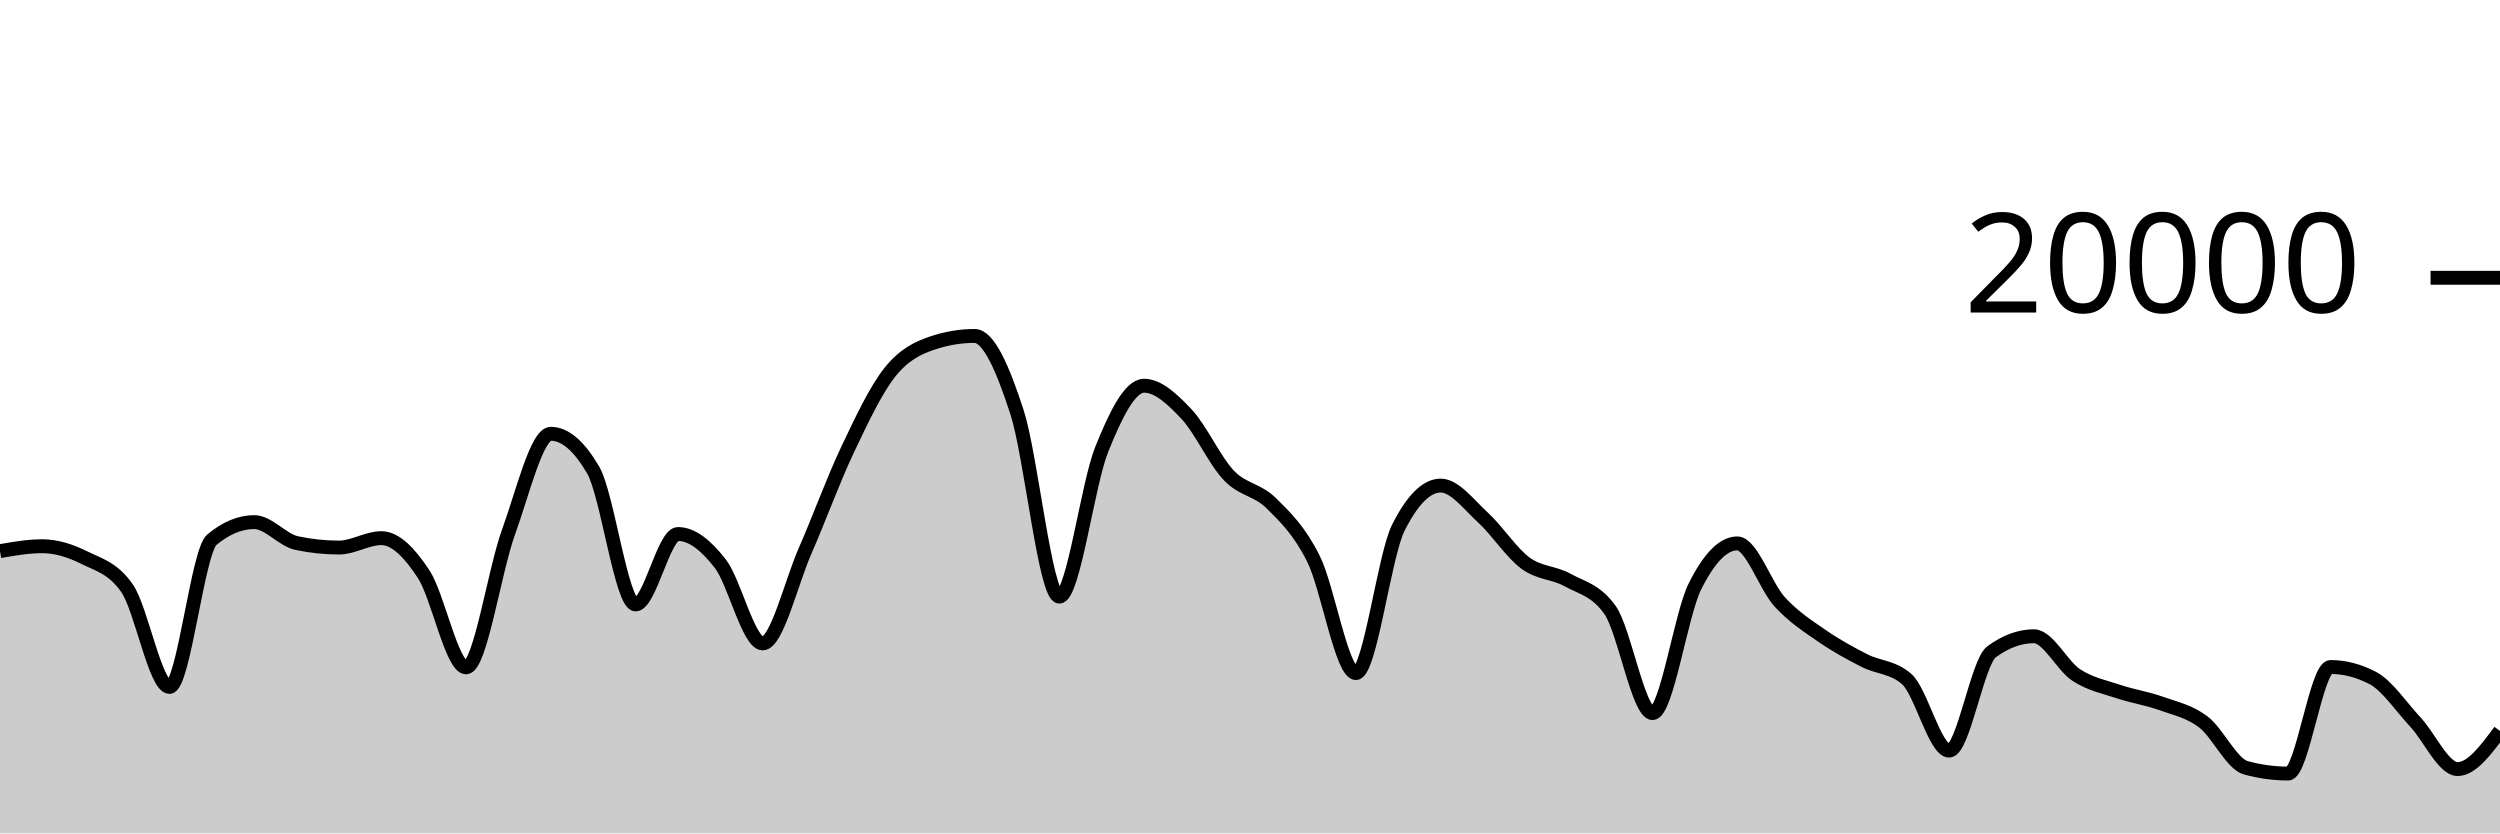
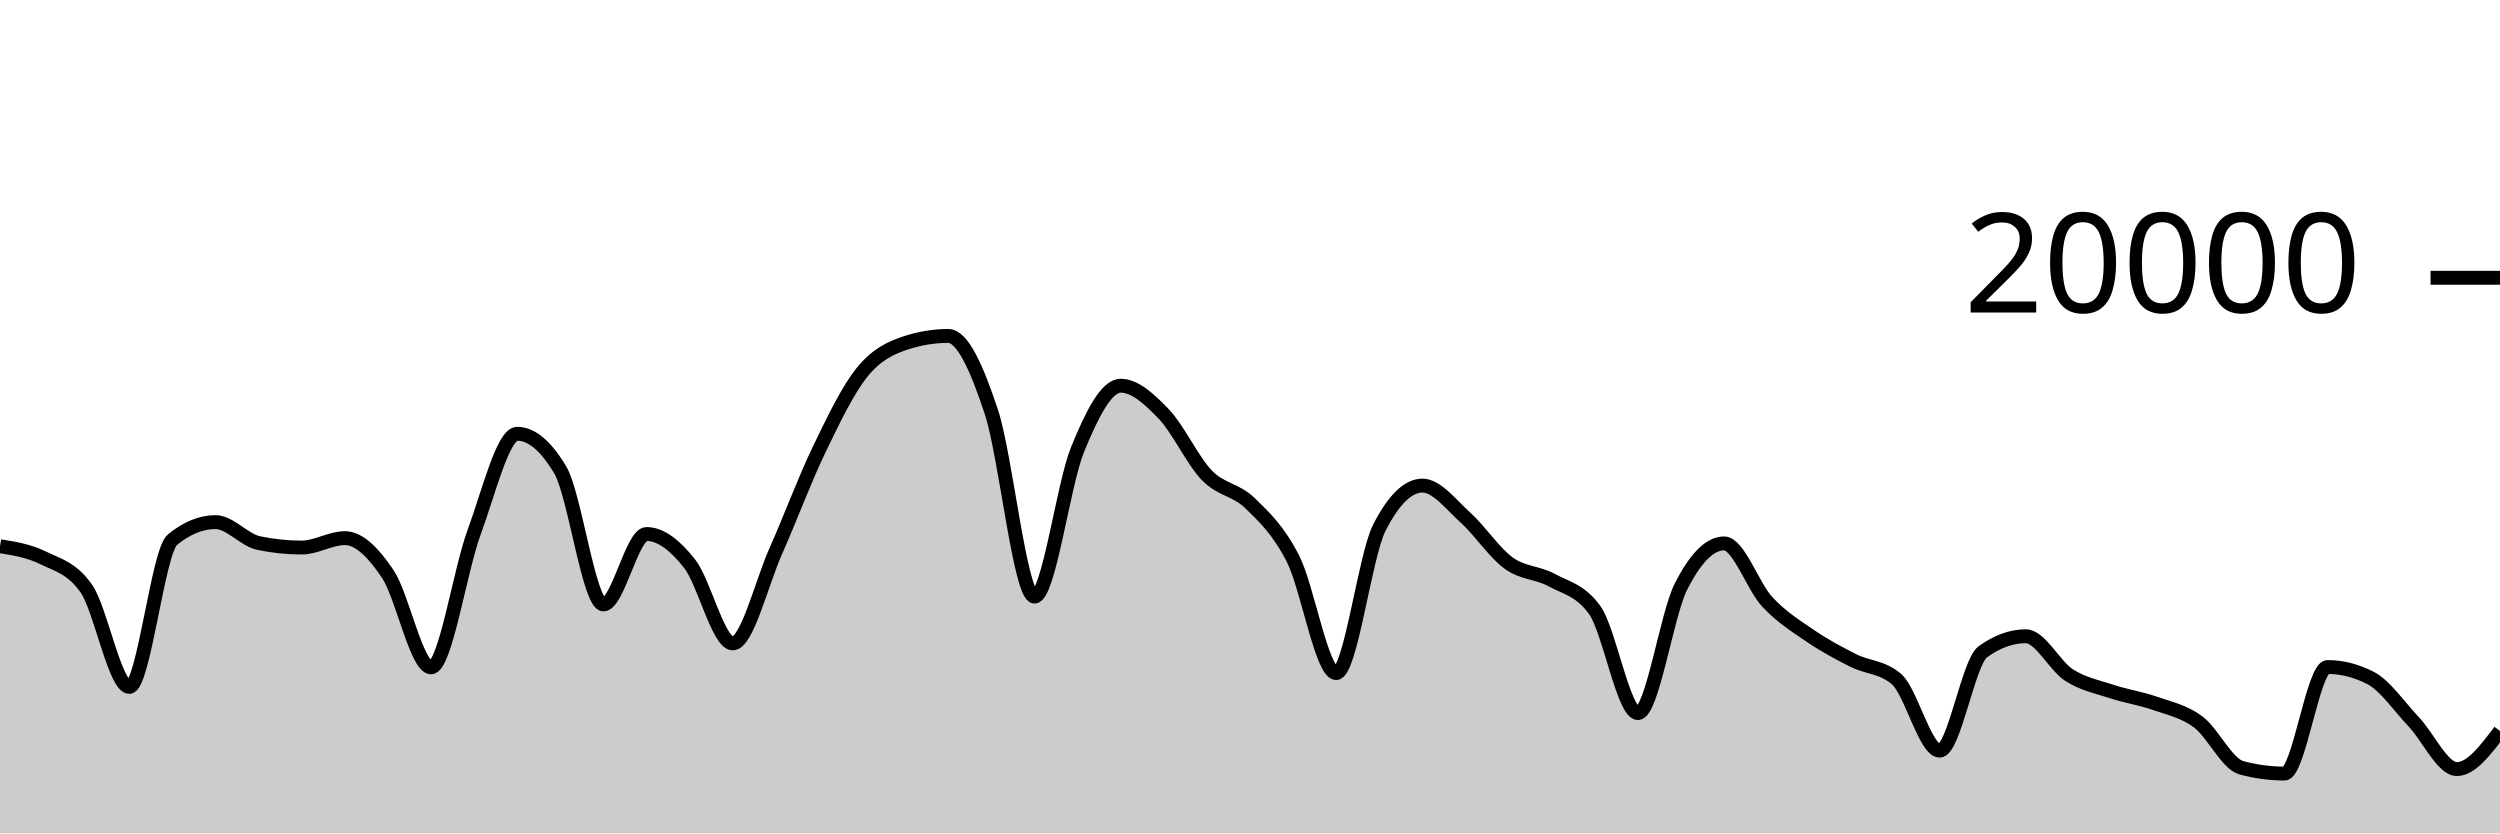
<svg xmlns="http://www.w3.org/2000/svg" viewBox="0 0 180 60">
  <g transform="translate(0,20)">
-     <path class="area" fill="rgba(0, 0, 0, 0.2)" d="M0,19.682C1.017,19.505,2.034,19.328,3.051,19.328C4.068,19.328,5.085,19.658,6.102,20.164C7.119,20.67,8.136,20.897,9.153,22.362C10.169,23.827,11.186,29.458,12.203,29.458C13.22,29.458,14.237,19.702,15.254,18.858C16.271,18.014,17.288,17.592,18.305,17.592C19.322,17.592,20.339,18.884,21.356,19.1C22.373,19.316,23.39,19.424,24.407,19.424C25.424,19.424,26.441,18.746,27.458,18.746C28.475,18.746,29.492,19.795,30.508,21.346C31.525,22.897,32.542,28.05,33.559,28.05C34.576,28.05,35.593,21.121,36.61,18.318C37.627,15.515,38.644,11.232,39.661,11.232C40.678,11.232,41.695,12.104,42.712,13.848C43.729,15.592,44.746,23.518,45.763,23.518C46.78,23.518,47.797,18.448,48.814,18.448C49.831,18.448,50.847,19.275,51.864,20.588C52.881,21.901,53.898,26.324,54.915,26.324C55.932,26.324,56.949,21.986,57.966,19.664C58.983,17.342,60,14.537,61.017,12.394C62.034,10.251,63.051,8.088,64.068,6.806C65.085,5.524,66.102,5.045,67.119,4.702C68.136,4.359,69.153,4.188,70.169,4.188C71.186,4.188,72.203,6.532,73.22,9.66C74.237,12.788,75.254,22.956,76.271,22.956C77.288,22.956,78.305,14.889,79.322,12.358C80.339,9.827,81.356,7.772,82.373,7.772C83.39,7.772,84.407,8.734,85.424,9.81C86.441,10.886,87.458,13.157,88.475,14.226C89.492,15.295,90.508,15.223,91.525,16.226C92.542,17.229,93.559,18.205,94.576,20.244C95.593,22.283,96.61,28.462,97.627,28.462C98.644,28.462,99.661,20.025,100.678,18C101.695,15.975,102.712,14.962,103.729,14.962C104.746,14.962,105.763,16.34,106.78,17.27C107.797,18.2,108.814,19.792,109.831,20.542C110.847,21.292,111.864,21.203,112.881,21.768C113.898,22.333,114.915,22.49,115.932,23.934C116.949,25.378,117.966,31.344,118.983,31.344C120,31.344,121.017,24.259,122.034,22.222C123.051,20.185,124.068,19.124,125.085,19.124C126.102,19.124,127.119,22.22,128.136,23.33C129.153,24.44,130.169,25.079,131.186,25.784C132.203,26.489,133.22,27.041,134.237,27.56C135.254,28.079,136.271,28.006,137.288,28.898C138.305,29.79,139.322,34.046,140.339,34.046C141.356,34.046,142.373,27.68,143.39,26.932C144.407,26.184,145.424,25.81,146.441,25.81C147.458,25.81,148.475,27.938,149.492,28.602C150.508,29.266,151.525,29.455,152.542,29.796C153.559,30.137,154.576,30.282,155.593,30.646C156.61,31.01,157.627,31.21,158.644,31.982C159.661,32.754,160.678,34.999,161.695,35.278C162.712,35.557,163.729,35.696,164.746,35.696C165.763,35.696,166.78,28.024,167.797,28.024C168.814,28.024,169.831,28.289,170.847,28.82C171.864,29.351,172.881,30.884,173.898,31.976C174.915,33.068,175.932,35.374,176.949,35.374C177.966,35.374,178.983,34.002,180,32.63L180,40C178.983,40,177.966,40,176.949,40C175.932,40,174.915,40,173.898,40C172.881,40,171.864,40,170.847,40C169.831,40,168.814,40,167.797,40C166.78,40,165.763,40,164.746,40C163.729,40,162.712,40,161.695,40C160.678,40,159.661,40,158.644,40C157.627,40,156.61,40,155.593,40C154.576,40,153.559,40,152.542,40C151.525,40,150.508,40,149.492,40C148.475,40,147.458,40,146.441,40C145.424,40,144.407,40,143.39,40C142.373,40,141.356,40,140.339,40C139.322,40,138.305,40,137.288,40C136.271,40,135.254,40,134.237,40C133.22,40,132.203,40,131.186,40C130.169,40,129.153,40,128.136,40C127.119,40,126.102,40,125.085,40C124.068,40,123.051,40,122.034,40C121.017,40,120,40,118.983,40C117.966,40,116.949,40,115.932,40C114.915,40,113.898,40,112.881,40C111.864,40,110.847,40,109.831,40C108.814,40,107.797,40,106.78,40C105.763,40,104.746,40,103.729,40C102.712,40,101.695,40,100.678,40C99.661,40,98.644,40,97.627,40C96.61,40,95.593,40,94.576,40C93.559,40,92.542,40,91.525,40C90.508,40,89.492,40,88.475,40C87.458,40,86.441,40,85.424,40C84.407,40,83.39,40,82.373,40C81.356,40,80.339,40,79.322,40C78.305,40,77.288,40,76.271,40C75.254,40,74.237,40,73.22,40C72.203,40,71.186,40,70.169,40C69.153,40,68.136,40,67.119,40C66.102,40,65.085,40,64.068,40C63.051,40,62.034,40,61.017,40C60,40,58.983,40,57.966,40C56.949,40,55.932,40,54.915,40C53.898,40,52.881,40,51.864,40C50.847,40,49.831,40,48.814,40C47.797,40,46.78,40,45.763,40C44.746,40,43.729,40,42.712,40C41.695,40,40.678,40,39.661,40C38.644,40,37.627,40,36.61,40C35.593,40,34.576,40,33.559,40C32.542,40,31.525,40,30.508,40C29.492,40,28.475,40,27.458,40C26.441,40,25.424,40,24.407,40C23.39,40,22.373,40,21.356,40C20.339,40,19.322,40,18.305,40C17.288,40,16.271,40,15.254,40C14.237,40,13.22,40,12.203,40C11.186,40,10.169,40,9.153,40C8.136,40,7.119,40,6.102,40C5.085,40,4.068,40,3.051,40C2.034,40,1.017,40,0,40Z" />
-     <path class="line" stroke="black" fill="none" d="M0,19.682C1.017,19.505,2.034,19.328,3.051,19.328C4.068,19.328,5.085,19.658,6.102,20.164C7.119,20.67,8.136,20.897,9.153,22.362C10.169,23.827,11.186,29.458,12.203,29.458C13.22,29.458,14.237,19.702,15.254,18.858C16.271,18.014,17.288,17.592,18.305,17.592C19.322,17.592,20.339,18.884,21.356,19.1C22.373,19.316,23.39,19.424,24.407,19.424C25.424,19.424,26.441,18.746,27.458,18.746C28.475,18.746,29.492,19.795,30.508,21.346C31.525,22.897,32.542,28.05,33.559,28.05C34.576,28.05,35.593,21.121,36.61,18.318C37.627,15.515,38.644,11.232,39.661,11.232C40.678,11.232,41.695,12.104,42.712,13.848C43.729,15.592,44.746,23.518,45.763,23.518C46.78,23.518,47.797,18.448,48.814,18.448C49.831,18.448,50.847,19.275,51.864,20.588C52.881,21.901,53.898,26.324,54.915,26.324C55.932,26.324,56.949,21.986,57.966,19.664C58.983,17.342,60,14.537,61.017,12.394C62.034,10.251,63.051,8.088,64.068,6.806C65.085,5.524,66.102,5.045,67.119,4.702C68.136,4.359,69.153,4.188,70.169,4.188C71.186,4.188,72.203,6.532,73.22,9.66C74.237,12.788,75.254,22.956,76.271,22.956C77.288,22.956,78.305,14.889,79.322,12.358C80.339,9.827,81.356,7.772,82.373,7.772C83.39,7.772,84.407,8.734,85.424,9.81C86.441,10.886,87.458,13.157,88.475,14.226C89.492,15.295,90.508,15.223,91.525,16.226C92.542,17.229,93.559,18.205,94.576,20.244C95.593,22.283,96.61,28.462,97.627,28.462C98.644,28.462,99.661,20.025,100.678,18C101.695,15.975,102.712,14.962,103.729,14.962C104.746,14.962,105.763,16.34,106.78,17.27C107.797,18.2,108.814,19.792,109.831,20.542C110.847,21.292,111.864,21.203,112.881,21.768C113.898,22.333,114.915,22.49,115.932,23.934C116.949,25.378,117.966,31.344,118.983,31.344C120,31.344,121.017,24.259,122.034,22.222C123.051,20.185,124.068,19.124,125.085,19.124C126.102,19.124,127.119,22.22,128.136,23.33C129.153,24.44,130.169,25.079,131.186,25.784C132.203,26.489,133.22,27.041,134.237,27.56C135.254,28.079,136.271,28.006,137.288,28.898C138.305,29.79,139.322,34.046,140.339,34.046C141.356,34.046,142.373,27.68,143.39,26.932C144.407,26.184,145.424,25.81,146.441,25.81C147.458,25.81,148.475,27.938,149.492,28.602C150.508,29.266,151.525,29.455,152.542,29.796C153.559,30.137,154.576,30.282,155.593,30.646C156.61,31.01,157.627,31.21,158.644,31.982C159.661,32.754,160.678,34.999,161.695,35.278C162.712,35.557,163.729,35.696,164.746,35.696C165.763,35.696,166.78,28.024,167.797,28.024C168.814,28.024,169.831,28.289,170.847,28.82C171.864,29.351,172.881,30.884,173.898,31.976C174.915,33.068,175.932,35.374,176.949,35.374C177.966,35.374,178.983,34.002,180,32.63" />
+     <path class="area" fill="rgba(0, 0, 0, 0.2)" d="M0,19.328C1.034,19.493,2.069,19.658,3.103,20.164C4.138,20.67,5.172,20.897,6.207,22.362C7.241,23.827,8.276,29.458,9.31,29.458C10.345,29.458,11.379,19.702,12.414,18.858C13.448,18.014,14.483,17.592,15.517,17.592C16.552,17.592,17.586,18.884,18.621,19.1C19.655,19.316,20.69,19.424,21.724,19.424C22.759,19.424,23.793,18.746,24.828,18.746C25.862,18.746,26.897,19.795,27.931,21.346C28.966,22.897,30,28.05,31.034,28.05C32.069,28.05,33.103,21.121,34.138,18.318C35.172,15.515,36.207,11.232,37.241,11.232C38.276,11.232,39.31,12.104,40.345,13.848C41.379,15.592,42.414,23.518,43.448,23.518C44.483,23.518,45.517,18.448,46.552,18.448C47.586,18.448,48.621,19.275,49.655,20.588C50.69,21.901,51.724,26.324,52.759,26.324C53.793,26.324,54.828,21.986,55.862,19.664C56.897,17.342,57.931,14.537,58.966,12.394C60,10.251,61.034,8.088,62.069,6.806C63.103,5.524,64.138,5.045,65.172,4.702C66.207,4.359,67.241,4.188,68.276,4.188C69.31,4.188,70.345,6.532,71.379,9.66C72.414,12.788,73.448,22.956,74.483,22.956C75.517,22.956,76.552,14.889,77.586,12.358C78.621,9.827,79.655,7.772,80.69,7.772C81.724,7.772,82.759,8.734,83.793,9.81C84.828,10.886,85.862,13.157,86.897,14.226C87.931,15.295,88.966,15.223,90,16.226C91.034,17.229,92.069,18.205,93.103,20.244C94.138,22.283,95.172,28.462,96.207,28.462C97.241,28.462,98.276,20.025,99.31,18C100.345,15.975,101.379,14.962,102.414,14.962C103.448,14.962,104.483,16.34,105.517,17.27C106.552,18.2,107.586,19.792,108.621,20.542C109.655,21.292,110.69,21.203,111.724,21.768C112.759,22.333,113.793,22.49,114.828,23.934C115.862,25.378,116.897,31.344,117.931,31.344C118.966,31.344,120,24.259,121.034,22.222C122.069,20.185,123.103,19.124,124.138,19.124C125.172,19.124,126.207,22.22,127.241,23.33C128.276,24.44,129.31,25.079,130.345,25.784C131.379,26.489,132.414,27.041,133.448,27.56C134.483,28.079,135.517,28.006,136.552,28.898C137.586,29.79,138.621,34.046,139.655,34.046C140.69,34.046,141.724,27.68,142.759,26.932C143.793,26.184,144.828,25.81,145.862,25.81C146.897,25.81,147.931,27.938,148.966,28.602C150,29.266,151.034,29.455,152.069,29.796C153.103,30.137,154.138,30.282,155.172,30.646C156.207,31.01,157.241,31.21,158.276,31.982C159.31,32.754,160.345,34.999,161.379,35.278C162.414,35.557,163.448,35.696,164.483,35.696C165.517,35.696,166.552,28.024,167.586,28.024C168.621,28.024,169.655,28.289,170.69,28.82C171.724,29.351,172.759,30.884,173.793,31.976C174.828,33.068,175.862,35.374,176.897,35.374C177.931,35.374,178.966,34.002,180,32.63L180,40C178.966,40,177.931,40,176.897,40C175.862,40,174.828,40,173.793,40C172.759,40,171.724,40,170.69,40C169.655,40,168.621,40,167.586,40C166.552,40,165.517,40,164.483,40C163.448,40,162.414,40,161.379,40C160.345,40,159.31,40,158.276,40C157.241,40,156.207,40,155.172,40C154.138,40,153.103,40,152.069,40C151.034,40,150,40,148.966,40C147.931,40,146.897,40,145.862,40C144.828,40,143.793,40,142.759,40C141.724,40,140.69,40,139.655,40C138.621,40,137.586,40,136.552,40C135.517,40,134.483,40,133.448,40C132.414,40,131.379,40,130.345,40C129.31,40,128.276,40,127.241,40C126.207,40,125.172,40,124.138,40C123.103,40,122.069,40,121.034,40C120,40,118.966,40,117.931,40C116.897,40,115.862,40,114.828,40C113.793,40,112.759,40,111.724,40C110.69,40,109.655,40,108.621,40C107.586,40,106.552,40,105.517,40C104.483,40,103.448,40,102.414,40C101.379,40,100.345,40,99.31,40C98.276,40,97.241,40,96.207,40C95.172,40,94.138,40,93.103,40C92.069,40,91.034,40,90,40C88.966,40,87.931,40,86.897,40C85.862,40,84.828,40,83.793,40C82.759,40,81.724,40,80.69,40C79.655,40,78.621,40,77.586,40C76.552,40,75.517,40,74.483,40C73.448,40,72.414,40,71.379,40C70.345,40,69.31,40,68.276,40C67.241,40,66.207,40,65.172,40C64.138,40,63.103,40,62.069,40C61.034,40,60,40,58.966,40C57.931,40,56.897,40,55.862,40C54.828,40,53.793,40,52.759,40C51.724,40,50.69,40,49.655,40C48.621,40,47.586,40,46.552,40C45.517,40,44.483,40,43.448,40C42.414,40,41.379,40,40.345,40C39.31,40,38.276,40,37.241,40C36.207,40,35.172,40,34.138,40C33.103,40,32.069,40,31.034,40C30,40,28.966,40,27.931,40C26.897,40,25.862,40,24.828,40C23.793,40,22.759,40,21.724,40C20.69,40,19.655,40,18.621,40C17.586,40,16.552,40,15.517,40C14.483,40,13.448,40,12.414,40C11.379,40,10.345,40,9.31,40C8.276,40,7.241,40,6.207,40C5.172,40,4.138,40,3.103,40C2.069,40,1.034,40,0,40Z" />
+     <path class="line" stroke="black" fill="none" d="M0,19.328C1.034,19.493,2.069,19.658,3.103,20.164C4.138,20.67,5.172,20.897,6.207,22.362C7.241,23.827,8.276,29.458,9.31,29.458C10.345,29.458,11.379,19.702,12.414,18.858C13.448,18.014,14.483,17.592,15.517,17.592C16.552,17.592,17.586,18.884,18.621,19.1C19.655,19.316,20.69,19.424,21.724,19.424C22.759,19.424,23.793,18.746,24.828,18.746C25.862,18.746,26.897,19.795,27.931,21.346C28.966,22.897,30,28.05,31.034,28.05C32.069,28.05,33.103,21.121,34.138,18.318C35.172,15.515,36.207,11.232,37.241,11.232C38.276,11.232,39.31,12.104,40.345,13.848C41.379,15.592,42.414,23.518,43.448,23.518C44.483,23.518,45.517,18.448,46.552,18.448C47.586,18.448,48.621,19.275,49.655,20.588C50.69,21.901,51.724,26.324,52.759,26.324C53.793,26.324,54.828,21.986,55.862,19.664C56.897,17.342,57.931,14.537,58.966,12.394C60,10.251,61.034,8.088,62.069,6.806C63.103,5.524,64.138,5.045,65.172,4.702C66.207,4.359,67.241,4.188,68.276,4.188C69.31,4.188,70.345,6.532,71.379,9.66C72.414,12.788,73.448,22.956,74.483,22.956C75.517,22.956,76.552,14.889,77.586,12.358C78.621,9.827,79.655,7.772,80.69,7.772C81.724,7.772,82.759,8.734,83.793,9.81C84.828,10.886,85.862,13.157,86.897,14.226C87.931,15.295,88.966,15.223,90,16.226C91.034,17.229,92.069,18.205,93.103,20.244C94.138,22.283,95.172,28.462,96.207,28.462C97.241,28.462,98.276,20.025,99.31,18C100.345,15.975,101.379,14.962,102.414,14.962C103.448,14.962,104.483,16.34,105.517,17.27C106.552,18.2,107.586,19.792,108.621,20.542C109.655,21.292,110.69,21.203,111.724,21.768C112.759,22.333,113.793,22.49,114.828,23.934C115.862,25.378,116.897,31.344,117.931,31.344C118.966,31.344,120,24.259,121.034,22.222C122.069,20.185,123.103,19.124,124.138,19.124C125.172,19.124,126.207,22.22,127.241,23.33C128.276,24.44,129.31,25.079,130.345,25.784C131.379,26.489,132.414,27.041,133.448,27.56C134.483,28.079,135.517,28.006,136.552,28.898C137.586,29.79,138.621,34.046,139.655,34.046C140.69,34.046,141.724,27.68,142.759,26.932C143.793,26.184,144.828,25.81,145.862,25.81C146.897,25.81,147.931,27.938,148.966,28.602C150,29.266,151.034,29.455,152.069,29.796C153.103,30.137,154.138,30.282,155.172,30.646C156.207,31.01,157.241,31.21,158.276,31.982C159.31,32.754,160.345,34.999,161.379,35.278C162.414,35.557,163.448,35.696,164.483,35.696C165.517,35.696,166.552,28.024,167.586,28.024C168.621,28.024,169.655,28.289,170.69,28.82C171.724,29.351,172.759,30.884,173.793,31.976C174.828,33.068,175.862,35.374,176.897,35.374C177.931,35.374,178.966,34.002,180,32.63" />
    <path class="axis-ceiling" stroke-width="1" stroke="black" fill="none" d="M175,0L180,0" />
    <text class="axis-ceiling-label" font-family="sans-serif" text-anchor="end" font-size="10px" x="170" y="2.5">20000</text>
  </g>
</svg>
